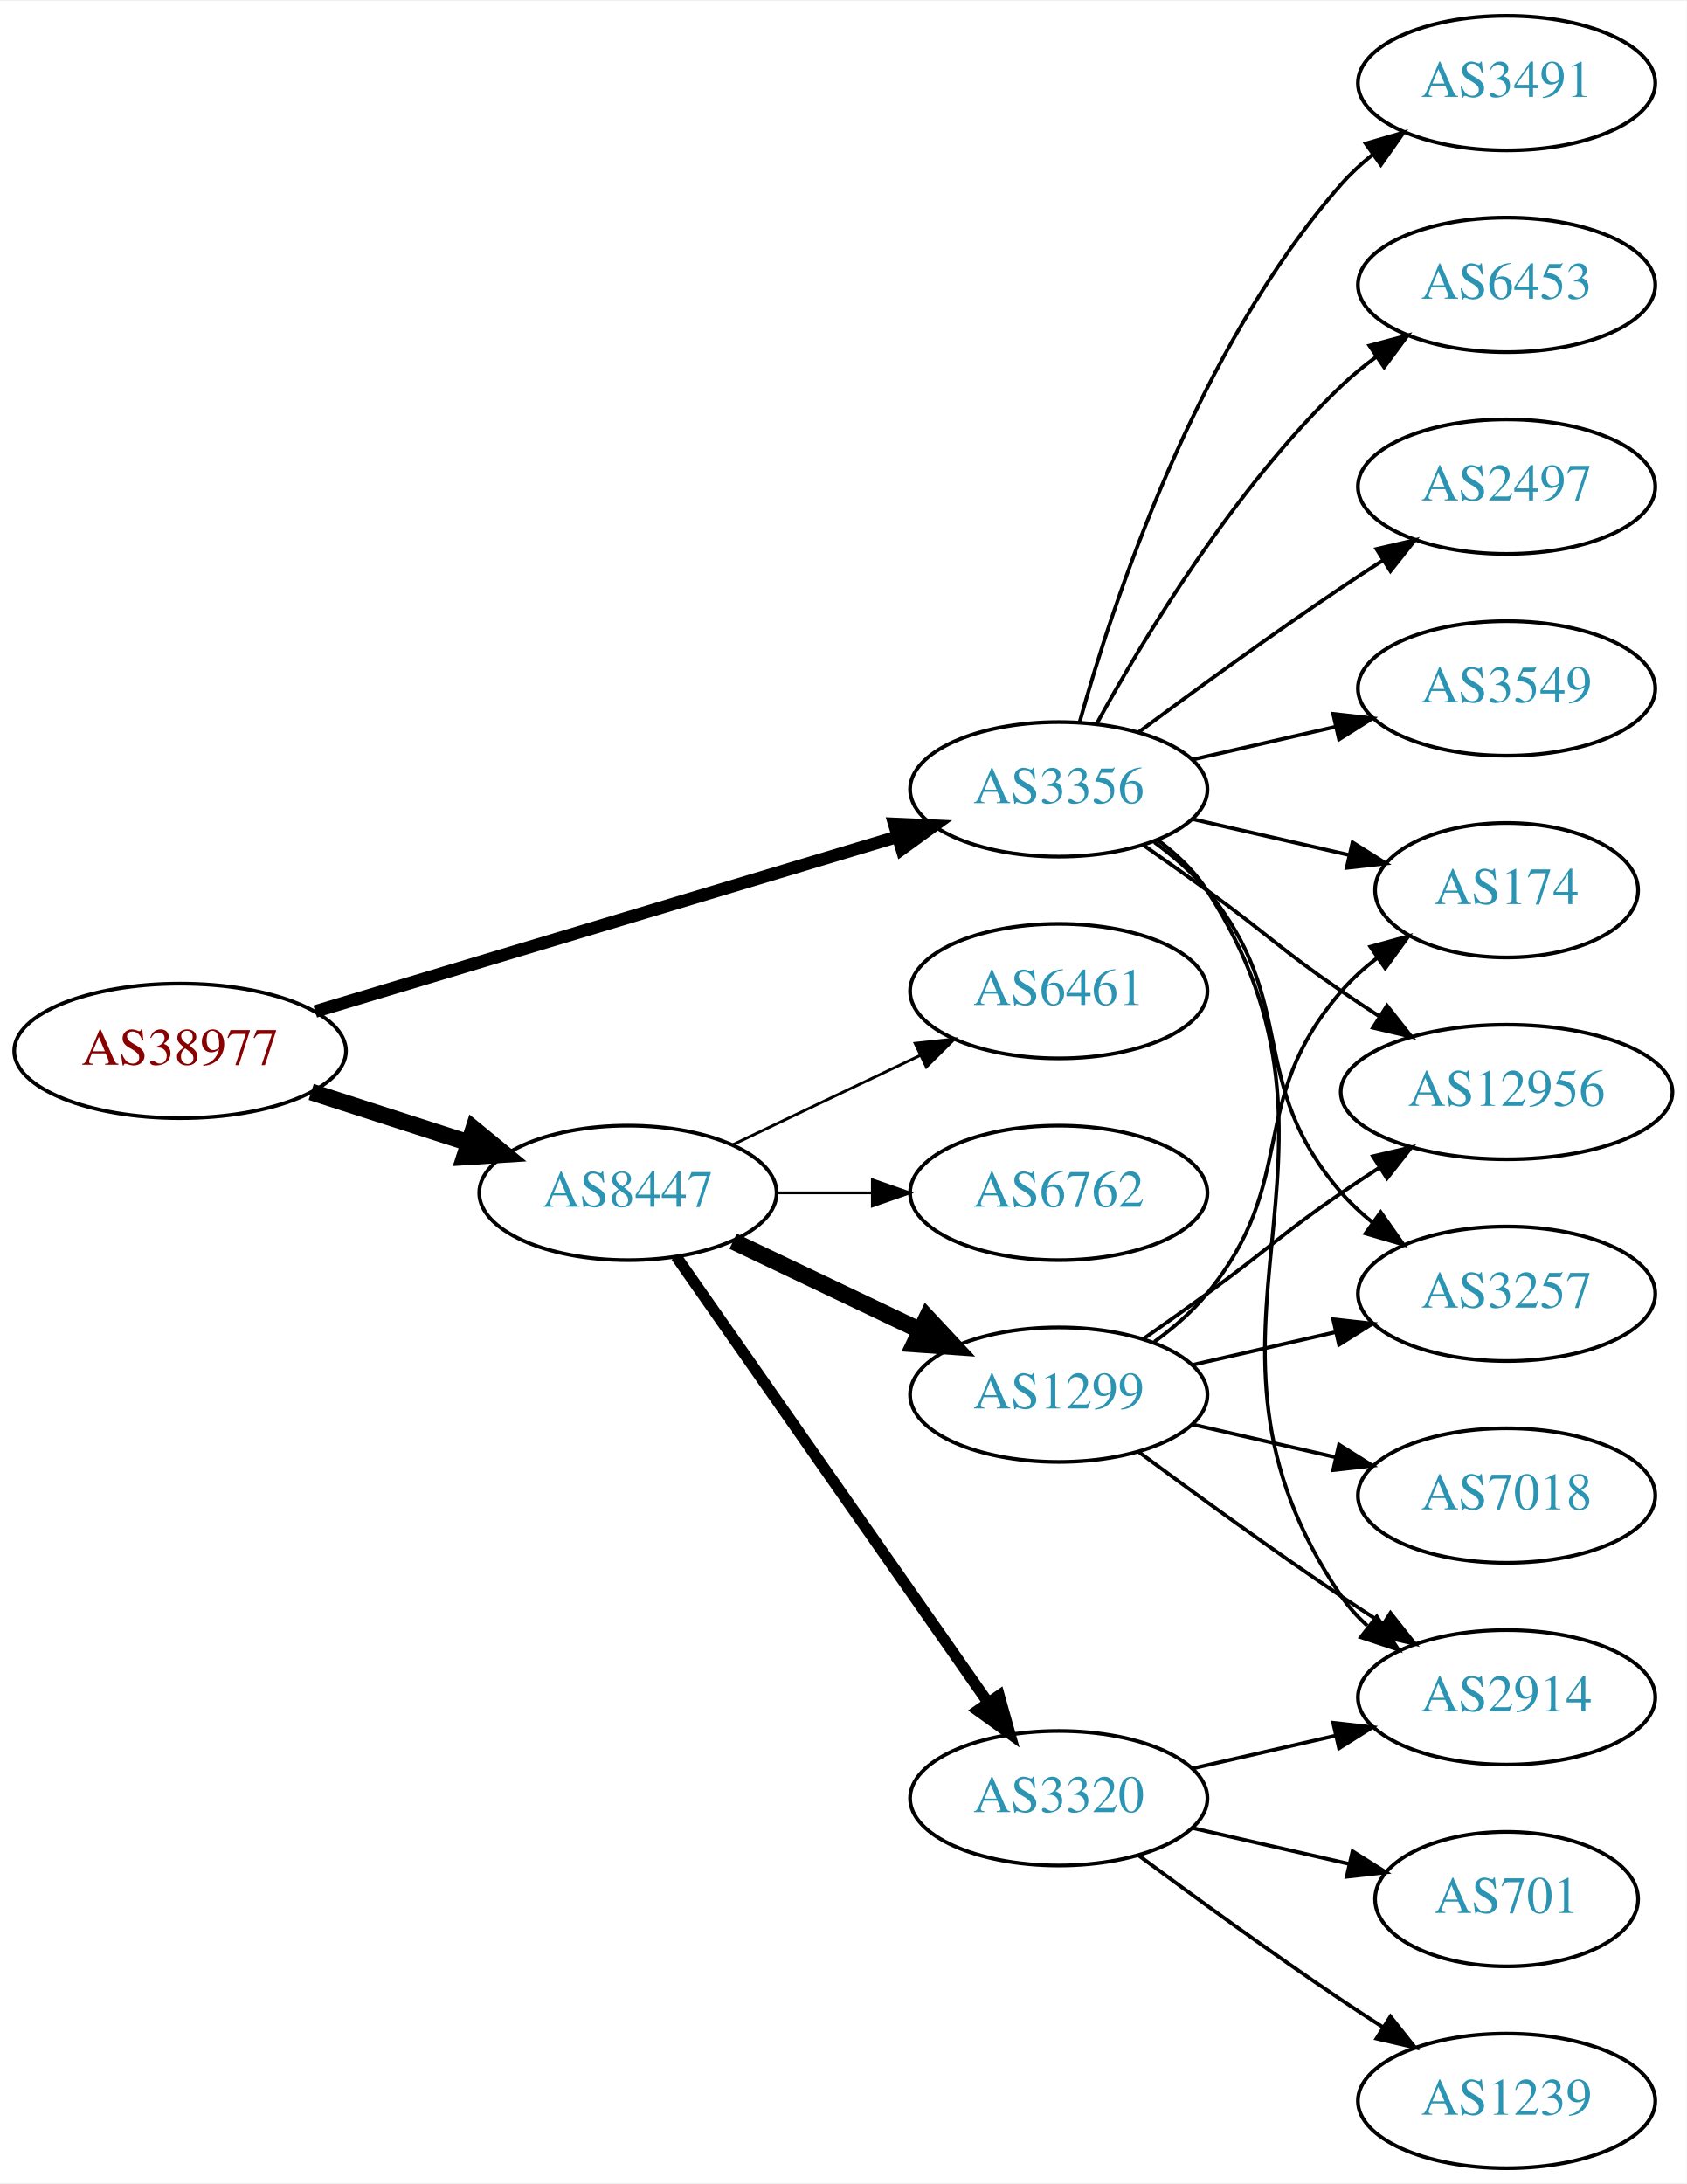
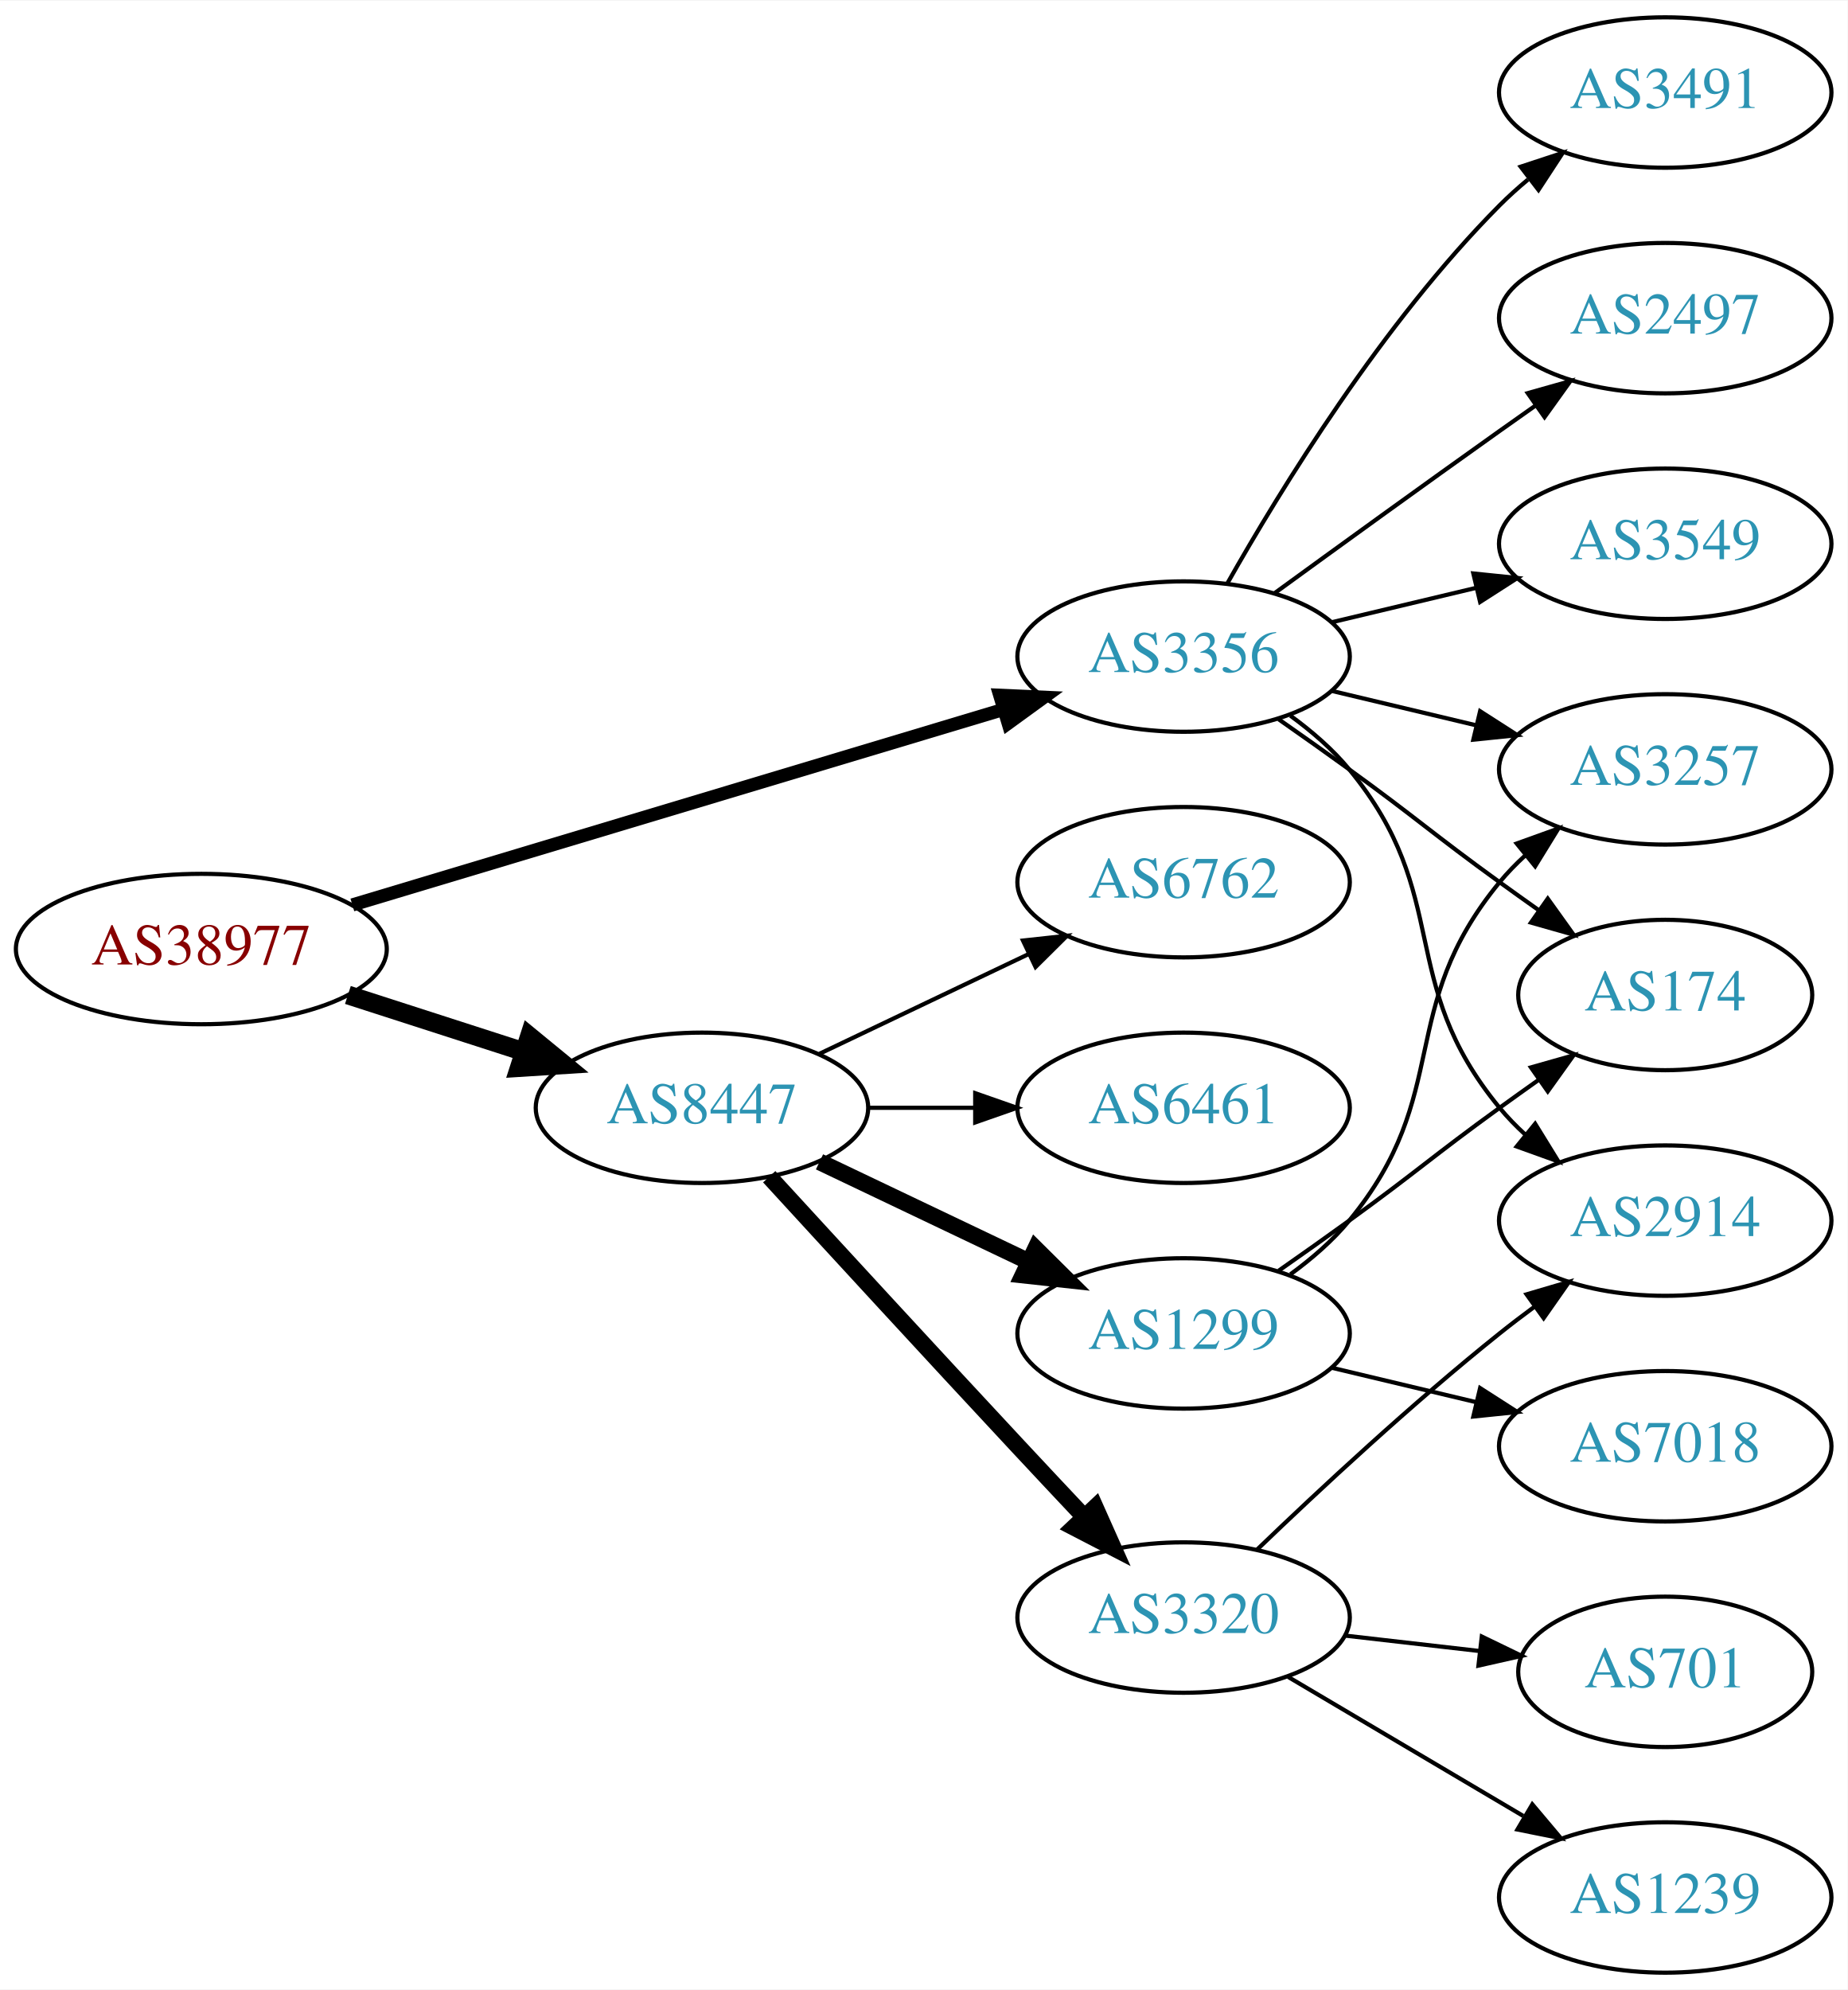
- <svg xmlns="http://www.w3.org/2000/svg" xmlns:xlink="http://www.w3.org/1999/xlink" width="451pt" height="584pt" viewBox="0.00 0.00 451.37 584.00">
-   <g id="graph0" class="graph" transform="scale(1 1) rotate(0) translate(4 580)">
-     <polygon fill="white" stroke="none" points="-4,4 -4,-580 447.37,-580 447.37,4 -4,4" />
+ <svg xmlns="http://www.w3.org/2000/svg" xmlns:xlink="http://www.w3.org/1999/xlink" width="442pt" height="476pt" viewBox="0.00 0.00 442.27 476.00">
+   <g id="graph0" class="graph" transform="scale(1 1) rotate(0) translate(4 472)">
+     <polygon fill="white" stroke="none" points="-4,4 -4,-472 438.271,-472 438.271,4 -4,4" />
    <g id="node1" class="node">
      <g id="a_node1">
        <a xlink:href="/asn/38977" xlink:title="AS38977 ~ Silhouette International Schmied AG [AT]">
-           <ellipse fill="#ffffff" stroke="black" cx="44.196" cy="-299" rx="44.393" ry="18" />
-           <text text-anchor="middle" x="44.196" y="-295.3" font-family="Times,serif" font-size="14.00" fill="#880000">AS38977</text>
+           <ellipse fill="#ffffff" stroke="black" cx="44.196" cy="-245" rx="44.393" ry="18" />
+           <text text-anchor="middle" x="44.196" y="-241.3" font-family="Times,serif" font-size="14.00" fill="#880000">AS38977</text>
        </a>
      </g>
    </g>
    <g id="node2" class="node">
      <g id="a_node2">
        <a xlink:href="/asn/3356" xlink:title="AS3356 ~ Level 3 Parent, LLC [US]">
-           <ellipse fill="#ffffff" stroke="black" cx="279.332" cy="-369" rx="39.794" ry="18" />
-           <text text-anchor="middle" x="279.332" y="-365.3" font-family="Times,serif" font-size="14.00" fill="#2c94b3">AS3356</text>
+           <ellipse fill="#ffffff" stroke="black" cx="279.332" cy="-315" rx="39.794" ry="18" />
+           <text text-anchor="middle" x="279.332" y="-311.3" font-family="Times,serif" font-size="14.00" fill="#2c94b3">AS3356</text>
        </a>
      </g>
    </g>
    <g id="edge1" class="edge">
-       <path fill="none" stroke="black" stroke-width="3.375" d="M80.351,-309.555C122.097,-322.09 191.667,-342.979 236.241,-356.362" />
-       <polygon fill="black" stroke="black" stroke-width="3.375" points="235.318,-359.739 245.902,-359.263 237.331,-353.035 235.318,-359.739" />
+       <path fill="none" stroke="black" stroke-width="3.15" d="M80.351,-255.555C122.097,-268.09 191.667,-288.979 236.241,-302.362" />
+       <polygon fill="black" stroke="black" stroke-width="3.15" points="235.318,-305.739 245.902,-305.263 237.331,-299.035 235.318,-305.739" />
    </g>
    <g id="node3" class="node">
      <g id="a_node3">
        <a xlink:href="/asn/8447" xlink:title="AS8447 ~ A1 Telekom Austria AG [AT]">
-           <ellipse fill="#ffffff" stroke="black" cx="164.039" cy="-261" rx="39.794" ry="18" />
-           <text text-anchor="middle" x="164.039" y="-257.3" font-family="Times,serif" font-size="14.00" fill="#2c94b3">AS8447</text>
+           <ellipse fill="#ffffff" stroke="black" cx="164.039" cy="-207" rx="39.794" ry="18" />
+           <text text-anchor="middle" x="164.039" y="-203.3" font-family="Times,serif" font-size="14.00" fill="#2c94b3">AS8447</text>
        </a>
      </g>
    </g>
    <g id="edge2" class="edge">
-       <path fill="none" stroke="black" stroke-width="4.5" d="M79.281,-288.009C92.409,-283.776 107.55,-278.893 121.318,-274.454" />
-       <polygon fill="black" stroke="black" stroke-width="4.5" points="122.743,-278.131 131.052,-271.315 120.326,-270.636 122.743,-278.131" />
+       <path fill="none" stroke="black" stroke-width="4.5" d="M79.281,-234.009C92.409,-229.776 107.55,-224.893 121.318,-220.454" />
+       <polygon fill="black" stroke="black" stroke-width="4.5" points="122.743,-224.131 131.052,-217.315 120.326,-216.636 122.743,-224.131" />
    </g>
    <g id="node4" class="node">
      <g id="a_node4">
-         <a xlink:href="/asn/3257" xlink:title="AS3257 ~ GTT [DE]">
-           <ellipse fill="#ffffff" stroke="black" cx="399.174" cy="-234" rx="39.794" ry="18" />
-           <text text-anchor="middle" x="399.174" y="-230.3" font-family="Times,serif" font-size="14.00" fill="#2c94b3">AS3257</text>
+         <a xlink:href="/asn/3491" xlink:title="AS3491 ~ PCCW Global, Inc. [US]">
+           <ellipse fill="#ffffff" stroke="black" cx="394.625" cy="-450" rx="39.794" ry="18" />
+           <text text-anchor="middle" x="394.625" y="-446.3" font-family="Times,serif" font-size="14.00" fill="#2c94b3">AS3491</text>
        </a>
      </g>
    </g>
    <g id="edge3" class="edge">
-       <path fill="none" stroke="black" d="M304.912,-354.844C310.007,-351.128 315.02,-346.799 318.978,-342 344.043,-311.606 329.144,-290.742 354.978,-261 357.443,-258.162 360.28,-255.523 363.297,-253.094" />
-       <polygon fill="black" stroke="black" points="365.484,-255.833 371.575,-247.164 361.408,-250.142 365.484,-255.833" />
+       <path fill="none" stroke="black" d="M289.791,-332.49C302.573,-355.096 327.005,-394.886 354.978,-423 357.089,-425.121 359.385,-427.188 361.77,-429.171" />
+       <polygon fill="black" stroke="black" points="360.023,-432.242 370.086,-435.556 364.286,-426.69 360.023,-432.242" />
    </g>
    <g id="node5" class="node">
      <g id="a_node5">
-         <a xlink:href="/asn/174" xlink:title="AS174 ~ Cogent Communications [US]">
-           <ellipse fill="#ffffff" stroke="black" cx="399.174" cy="-342" rx="35.194" ry="18" />
-           <text text-anchor="middle" x="399.174" y="-338.3" font-family="Times,serif" font-size="14.00" fill="#2c94b3">AS174</text>
+         <a xlink:href="/asn/2497" xlink:title="AS2497 ~ Internet Initiative Japan Inc. [JP]">
+           <ellipse fill="#ffffff" stroke="black" cx="394.625" cy="-396" rx="39.794" ry="18" />
+           <text text-anchor="middle" x="394.625" y="-392.3" font-family="Times,serif" font-size="14.00" fill="#2c94b3">AS2497</text>
        </a>
      </g>
    </g>
    <g id="edge4" class="edge">
-       <path fill="none" stroke="black" d="M315.051,-361.045C328.143,-358.045 343.166,-354.604 356.806,-351.478" />
-       <polygon fill="black" stroke="black" points="357.948,-354.807 366.914,-349.162 356.384,-347.984 357.948,-354.807" />
+       <path fill="none" stroke="black" d="M301.18,-330.222C316.114,-341.091 336.727,-356.025 354.978,-369 357.799,-371.005 360.742,-373.085 363.69,-375.159" />
+       <polygon fill="black" stroke="black" points="361.717,-378.05 371.914,-380.926 365.736,-372.319 361.717,-378.05" />
    </g>
    <g id="node6" class="node">
      <g id="a_node6">
-         <a xlink:href="/asn/6453" xlink:title="AS6453 ~ TATA COMMUNICATIONS (AMERICA) INC [US]">
-           <ellipse fill="#ffffff" stroke="black" cx="399.174" cy="-504" rx="39.794" ry="18" />
-           <text text-anchor="middle" x="399.174" y="-500.3" font-family="Times,serif" font-size="14.00" fill="#2c94b3">AS6453</text>
+         <a xlink:href="/asn/3257" xlink:title="AS3257 ~ GTT [DE]">
+           <ellipse fill="#ffffff" stroke="black" cx="394.625" cy="-288" rx="39.794" ry="18" />
+           <text text-anchor="middle" x="394.625" y="-284.3" font-family="Times,serif" font-size="14.00" fill="#2c94b3">AS3257</text>
        </a>
      </g>
    </g>
    <g id="edge5" class="edge">
-       <path fill="none" stroke="black" d="M289.573,-386.713C302.118,-409.561 326.295,-449.611 354.978,-477 357.846,-479.739 361.035,-482.347 364.344,-484.785" />
-       <polygon fill="black" stroke="black" points="362.468,-487.742 372.704,-490.477 366.407,-481.956 362.468,-487.742" />
+       <path fill="none" stroke="black" d="M314.939,-306.752C325.81,-304.162 337.964,-301.265 349.407,-298.538" />
+       <polygon fill="black" stroke="black" points="350.313,-301.92 359.229,-296.197 348.69,-295.111 350.313,-301.92" />
    </g>
    <g id="node7" class="node">
      <g id="a_node7">
-         <a xlink:href="/asn/2914" xlink:title="AS2914 ~ NTT America, Inc. [US]">
-           <ellipse fill="#ffffff" stroke="black" cx="399.174" cy="-126" rx="39.794" ry="18" />
-           <text text-anchor="middle" x="399.174" y="-122.3" font-family="Times,serif" font-size="14.00" fill="#2c94b3">AS2914</text>
+         <a xlink:href="/asn/174" xlink:title="AS174 ~ Cogent Communications [US]">
+           <ellipse fill="#ffffff" stroke="black" cx="394.625" cy="-234" rx="35.194" ry="18" />
+           <text text-anchor="middle" x="394.625" y="-230.3" font-family="Times,serif" font-size="14.00" fill="#2c94b3">AS174</text>
        </a>
      </g>
    </g>
    <g id="edge6" class="edge">
-       <path fill="none" stroke="black" d="M305.768,-355.47C310.818,-351.722 315.597,-347.221 318.978,-342 365.453,-270.222 306.682,-223.566 354.978,-153 356.926,-150.154 359.283,-147.548 361.879,-145.176" />
-       <polygon fill="black" stroke="black" points="364.431,-147.628 370.215,-138.751 360.158,-142.083 364.431,-147.628" />
+       <path fill="none" stroke="black" d="M302.089,-299.991C307.623,-296.121 313.542,-291.936 318.978,-288 335.178,-276.271 338.778,-272.729 354.978,-261 358.007,-258.807 361.186,-256.537 364.364,-254.287" />
+       <polygon fill="black" stroke="black" points="366.506,-257.059 372.675,-248.445 362.481,-251.333 366.506,-257.059" />
    </g>
    <g id="node8" class="node">
      <g id="a_node8">
-         <a xlink:href="/asn/2497" xlink:title="AS2497 ~ Internet Initiative Japan Inc. [JP]">
-           <ellipse fill="#ffffff" stroke="black" cx="399.174" cy="-450" rx="39.794" ry="18" />
-           <text text-anchor="middle" x="399.174" y="-446.3" font-family="Times,serif" font-size="14.00" fill="#2c94b3">AS2497</text>
+         <a xlink:href="/asn/2914" xlink:title="AS2914 ~ NTT America, Inc. [US]">
+           <ellipse fill="#ffffff" stroke="black" cx="394.625" cy="-180" rx="39.794" ry="18" />
+           <text text-anchor="middle" x="394.625" y="-176.3" font-family="Times,serif" font-size="14.00" fill="#2c94b3">AS2914</text>
        </a>
      </g>
    </g>
    <g id="edge7" class="edge">
-       <path fill="none" stroke="black" d="M300.662,-384.277C315.524,-395.304 336.269,-410.407 354.978,-423 358.527,-425.389 362.277,-427.839 366.026,-430.242" />
-       <polygon fill="black" stroke="black" points="364.352,-433.325 374.674,-435.712 368.094,-427.409 364.352,-433.325" />
+       <path fill="none" stroke="black" d="M304.912,-300.844C310.007,-297.128 315.02,-292.799 318.978,-288 344.043,-257.606 329.913,-237.394 354.978,-207 356.833,-204.75 358.92,-202.604 361.139,-200.576" />
+       <polygon fill="black" stroke="black" points="363.488,-203.177 369.044,-194.156 359.075,-197.744 363.488,-203.177" />
    </g>
    <g id="node9" class="node">
      <g id="a_node9">
-         <a xlink:href="/asn/12956" xlink:title="AS12956 ~ TELXIUS [ES]">
-           <ellipse fill="#ffffff" stroke="black" cx="399.174" cy="-288" rx="44.393" ry="18" />
-           <text text-anchor="middle" x="399.174" y="-284.3" font-family="Times,serif" font-size="14.00" fill="#2c94b3">AS12956</text>
+         <a xlink:href="/asn/3549" xlink:title="AS3549 ~ Level 3 Parent, LLC [US]">
+           <ellipse fill="#ffffff" stroke="black" cx="394.625" cy="-342" rx="39.794" ry="18" />
+           <text text-anchor="middle" x="394.625" y="-338.3" font-family="Times,serif" font-size="14.00" fill="#2c94b3">AS3549</text>
        </a>
      </g>
    </g>
    <g id="edge8" class="edge">
-       <path fill="none" stroke="black" d="M302.089,-353.991C307.623,-350.121 313.542,-345.936 318.978,-342 335.178,-330.271 338.483,-326.311 354.978,-315 358.249,-312.757 361.699,-310.472 365.166,-308.227" />
-       <polygon fill="black" stroke="black" points="367.167,-311.102 373.724,-302.78 363.408,-305.197 367.167,-311.102" />
+       <path fill="none" stroke="black" d="M314.939,-323.248C325.81,-325.838 337.964,-328.735 349.407,-331.462" />
+       <polygon fill="black" stroke="black" points="348.69,-334.889 359.229,-333.803 350.313,-328.08 348.69,-334.889" />
    </g>
    <g id="node10" class="node">
      <g id="a_node10">
-         <a xlink:href="/asn/3549" xlink:title="AS3549 ~ Level 3 Parent, LLC [US]">
-           <ellipse fill="#ffffff" stroke="black" cx="399.174" cy="-396" rx="39.794" ry="18" />
-           <text text-anchor="middle" x="399.174" y="-392.3" font-family="Times,serif" font-size="14.00" fill="#2c94b3">AS3549</text>
+         <a xlink:href="/asn/3320" xlink:title="AS3320 ~ DTAG [DE]">
+           <ellipse fill="#ffffff" stroke="black" cx="279.332" cy="-85" rx="39.794" ry="18" />
+           <text text-anchor="middle" x="279.332" y="-81.3" font-family="Times,serif" font-size="14.00" fill="#2c94b3">AS3320</text>
        </a>
      </g>
    </g>
    <g id="edge9" class="edge">
-       <path fill="none" stroke="black" d="M315.051,-376.955C327.051,-379.704 340.672,-382.825 353.364,-385.733" />
-       <polygon fill="black" stroke="black" points="352.767,-389.187 363.296,-388.009 354.33,-382.364 352.767,-389.187" />
+       <path fill="none" stroke="black" stroke-width="4" d="M180.139,-190.506C195.179,-174.102 218.954,-148.243 239.685,-126 244.82,-120.49 250.363,-114.586 255.603,-109.022" />
+       <polygon fill="black" stroke="black" stroke-width="4" points="258.179,-111.392 262.494,-101.716 253.087,-106.589 258.179,-111.392" />
    </g>
    <g id="node11" class="node">
      <g id="a_node11">
-         <a xlink:href="/asn/3491" xlink:title="AS3491 ~ PCCW Global, Inc. [US]">
-           <ellipse fill="#ffffff" stroke="black" cx="399.174" cy="-558" rx="39.794" ry="18" />
-           <text text-anchor="middle" x="399.174" y="-554.3" font-family="Times,serif" font-size="14.00" fill="#2c94b3">AS3491</text>
-         </a>
-       </g>
-     </g>
-     <g id="edge10" class="edge">
-       <path fill="none" stroke="black" d="M284.904,-386.946C293.81,-418.995 316.094,-486.842 354.978,-531 357.462,-533.821 360.312,-536.449 363.337,-538.871" />
-       <polygon fill="black" stroke="black" points="361.455,-541.828 371.627,-544.791 365.523,-536.131 361.455,-541.828" />
-     </g>
-     <g id="node12" class="node">
-       <g id="a_node12">
        <a xlink:href="/asn/6762" xlink:title="AS6762 ~ TELECOM ITALIA SPARKLE S.p.A. [IT]">
          <ellipse fill="#ffffff" stroke="black" cx="279.332" cy="-261" rx="39.794" ry="18" />
          <text text-anchor="middle" x="279.332" y="-257.3" font-family="Times,serif" font-size="14.00" fill="#2c94b3">AS6762</text>
        </a>
      </g>
    </g>
+     <g id="edge10" class="edge">
+       <path fill="none" stroke="black" d="M192.175,-219.934C207.169,-227.081 225.99,-236.052 242.213,-243.785" />
+       <polygon fill="black" stroke="black" points="240.884,-247.028 251.417,-248.171 243.895,-240.709 240.884,-247.028" />
+     </g>
+     <g id="node12" class="node">
+       <g id="a_node12">
+         <a xlink:href="/asn/1299" xlink:title="AS1299 ~ Telia Carrier [EU]">
+           <ellipse fill="#ffffff" stroke="black" cx="279.332" cy="-153" rx="39.794" ry="18" />
+           <text text-anchor="middle" x="279.332" y="-149.3" font-family="Times,serif" font-size="14.00" fill="#2c94b3">AS1299</text>
+         </a>
+       </g>
+     </g>
    <g id="edge11" class="edge">
-       <path fill="none" stroke="black" stroke-width="0.75" d="M203.711,-261C211.914,-261 220.678,-261 229.21,-261" />
-       <polygon fill="black" stroke="black" stroke-width="0.75" points="229.449,-264.5 239.449,-261 229.449,-257.5 229.449,-264.5" />
+       <path fill="none" stroke="black" stroke-width="4" d="M192.175,-194.066C207.169,-186.919 225.99,-177.948 242.213,-170.215" />
+       <polygon fill="black" stroke="black" stroke-width="4" points="243.895,-173.291 251.417,-165.829 240.884,-166.972 243.895,-173.291" />
    </g>
    <g id="node13" class="node">
      <g id="a_node13">
-         <a xlink:href="/asn/1299" xlink:title="AS1299 ~ Telia Carrier [EU]">
+         <a xlink:href="/asn/6461" xlink:title="AS6461 ~ Zayo Bandwidth [US]">
          <ellipse fill="#ffffff" stroke="black" cx="279.332" cy="-207" rx="39.794" ry="18" />
-           <text text-anchor="middle" x="279.332" y="-203.3" font-family="Times,serif" font-size="14.00" fill="#2c94b3">AS1299</text>
+           <text text-anchor="middle" x="279.332" y="-203.3" font-family="Times,serif" font-size="14.00" fill="#2c94b3">AS6461</text>
        </a>
      </g>
    </g>
    <g id="edge12" class="edge">
-       <path fill="none" stroke="black" stroke-width="4.5" d="M192.175,-248.066C207.169,-240.919 225.99,-231.948 242.213,-224.215" />
-       <polygon fill="black" stroke="black" stroke-width="4.5" points="244.084,-227.686 251.417,-219.829 240.695,-220.577 244.084,-227.686" />
+       <path fill="none" stroke="black" d="M203.711,-207C211.914,-207 220.678,-207 229.21,-207" />
+       <polygon fill="black" stroke="black" points="229.449,-210.5 239.449,-207 229.449,-203.5 229.449,-210.5" />
+     </g>
+     <g id="edge13" class="edge">
+       <path fill="none" stroke="black" d="M296.975,-101.312C311.751,-115.51 334.164,-136.363 354.978,-153 357.681,-155.161 360.546,-157.344 363.444,-159.484" />
+       <polygon fill="black" stroke="black" points="361.436,-162.35 371.599,-165.344 365.521,-156.666 361.436,-162.35" />
    </g>
    <g id="node14" class="node">
      <g id="a_node14">
-         <a xlink:href="/asn/3320" xlink:title="AS3320 ~ DTAG [DE]">
-           <ellipse fill="#ffffff" stroke="black" cx="279.332" cy="-99" rx="39.794" ry="18" />
-           <text text-anchor="middle" x="279.332" y="-95.3" font-family="Times,serif" font-size="14.00" fill="#2c94b3">AS3320</text>
-         </a>
-       </g>
-     </g>
-     <g id="edge13" class="edge">
-       <path fill="none" stroke="black" stroke-width="3" d="M176.949,-243.969C196.871,-215.483 237.06,-158.015 260.41,-124.626" />
-       <polygon fill="black" stroke="black" stroke-width="3" points="263.377,-126.491 266.24,-116.29 257.641,-122.479 263.377,-126.491" />
+         <a xlink:href="/asn/701" xlink:title="AS701 ~ UUNET [US]">
+           <ellipse fill="#ffffff" stroke="black" cx="394.625" cy="-72" rx="35.194" ry="18" />
+           <text text-anchor="middle" x="394.625" y="-68.3" font-family="Times,serif" font-size="14.00" fill="#2c94b3">AS701</text>
+         </a>
+       </g>
+     </g>
+     <g id="edge14" class="edge">
+       <path fill="none" stroke="black" d="M318.057,-80.671C328.291,-79.497 339.457,-78.216 349.988,-77.007" />
+       <polygon fill="black" stroke="black" points="350.715,-80.447 360.25,-75.83 349.917,-73.493 350.715,-80.447" />
    </g>
    <g id="node15" class="node">
      <g id="a_node15">
-         <a xlink:href="/asn/6461" xlink:title="AS6461 ~ Zayo Bandwidth [US]">
-           <ellipse fill="#ffffff" stroke="black" cx="279.332" cy="-315" rx="39.794" ry="18" />
-           <text text-anchor="middle" x="279.332" y="-311.3" font-family="Times,serif" font-size="14.00" fill="#2c94b3">AS6461</text>
-         </a>
-       </g>
-     </g>
-     <g id="edge14" class="edge">
-       <path fill="none" stroke="black" stroke-width="0.75" d="M192.175,-273.934C207.169,-281.081 225.99,-290.052 242.213,-297.785" />
-       <polygon fill="black" stroke="black" stroke-width="0.75" points="240.884,-301.028 251.417,-302.171 243.895,-294.709 240.884,-301.028" />
+         <a xlink:href="/asn/1239" xlink:title="AS1239 ~ Sprint [US]">
+           <ellipse fill="#ffffff" stroke="black" cx="394.625" cy="-18" rx="39.794" ry="18" />
+           <text text-anchor="middle" x="394.625" y="-14.3" font-family="Times,serif" font-size="14.00" fill="#2c94b3">AS1239</text>
+         </a>
+       </g>
+     </g>
+     <g id="edge15" class="edge">
+       <path fill="none" stroke="black" d="M304.358,-70.791C320.73,-61.109 342.618,-48.165 360.622,-37.518" />
+       <polygon fill="black" stroke="black" points="362.807,-40.291 369.633,-32.188 359.244,-34.266 362.807,-40.291" />
    </g>
    <g id="edge16" class="edge">
-       <path fill="none" stroke="black" d="M315.051,-214.955C327.051,-217.704 340.672,-220.825 353.364,-223.733" />
-       <polygon fill="black" stroke="black" points="352.767,-227.187 363.296,-226.009 354.33,-220.364 352.767,-227.187" />
-     </g>
-     <g id="edge15" class="edge">
-       <path fill="none" stroke="black" d="M304.912,-221.156C310.007,-224.872 315.02,-229.201 318.978,-234 344.043,-264.394 329.144,-285.258 354.978,-315 357.784,-318.23 361.071,-321.203 364.559,-323.902" />
-       <polygon fill="black" stroke="black" points="362.71,-326.879 372.925,-329.69 366.693,-321.122 362.71,-326.879" />
-     </g>
-     <g id="edge18" class="edge">
-       <path fill="none" stroke="black" d="M300.662,-191.723C315.524,-180.696 336.269,-165.593 354.978,-153 358.527,-150.611 362.277,-148.161 366.026,-145.758" />
-       <polygon fill="black" stroke="black" points="368.094,-148.591 374.674,-140.288 364.352,-142.675 368.094,-148.591" />
+       <path fill="none" stroke="black" d="M304.912,-167.156C310.007,-170.872 315.02,-175.201 318.978,-180 344.043,-210.394 329.913,-230.606 354.978,-261 356.833,-263.25 358.92,-265.396 361.139,-267.424" />
+       <polygon fill="black" stroke="black" points="359.075,-270.256 369.044,-273.844 363.488,-264.823 359.075,-270.256" />
    </g>
    <g id="edge17" class="edge">
-       <path fill="none" stroke="black" d="M302.089,-222.009C307.623,-225.879 313.542,-230.064 318.978,-234 335.178,-245.729 338.483,-249.689 354.978,-261 358.249,-263.243 361.699,-265.528 365.166,-267.773" />
-       <polygon fill="black" stroke="black" points="363.408,-270.803 373.724,-273.22 367.167,-264.898 363.408,-270.803" />
+       <path fill="none" stroke="black" d="M302.089,-168.009C307.623,-171.879 313.542,-176.064 318.978,-180 335.178,-191.729 338.778,-195.271 354.978,-207 358.007,-209.193 361.186,-211.463 364.364,-213.713" />
+       <polygon fill="black" stroke="black" points="362.481,-216.667 372.675,-219.555 366.506,-210.941 362.481,-216.667" />
    </g>
    <g id="node16" class="node">
      <g id="a_node16">
        <a xlink:href="/asn/7018" xlink:title="AS7018 ~ AT&amp;T Services, Inc. [US]">
-           <ellipse fill="#ffffff" stroke="black" cx="399.174" cy="-180" rx="39.794" ry="18" />
-           <text text-anchor="middle" x="399.174" y="-176.3" font-family="Times,serif" font-size="14.00" fill="#2c94b3">AS7018</text>
-         </a>
-       </g>
-     </g>
-     <g id="edge19" class="edge">
-       <path fill="none" stroke="black" d="M315.051,-199.045C327.051,-196.296 340.672,-193.175 353.364,-190.267" />
-       <polygon fill="black" stroke="black" points="354.33,-193.636 363.296,-187.991 352.767,-186.813 354.33,-193.636" />
-     </g>
-     <g id="edge20" class="edge">
-       <path fill="none" stroke="black" d="M315.051,-106.955C327.051,-109.704 340.672,-112.825 353.364,-115.733" />
-       <polygon fill="black" stroke="black" points="352.767,-119.187 363.296,-118.009 354.33,-112.364 352.767,-119.187" />
-     </g>
-     <g id="node17" class="node">
-       <g id="a_node17">
-         <a xlink:href="/asn/701" xlink:title="AS701 ~ UUNET [US]">
-           <ellipse fill="#ffffff" stroke="black" cx="399.174" cy="-72" rx="35.194" ry="18" />
-           <text text-anchor="middle" x="399.174" y="-68.3" font-family="Times,serif" font-size="14.00" fill="#2c94b3">AS701</text>
-         </a>
-       </g>
-     </g>
-     <g id="edge21" class="edge">
-       <path fill="none" stroke="black" d="M315.051,-91.045C328.143,-88.045 343.166,-84.603 356.806,-81.478" />
-       <polygon fill="black" stroke="black" points="357.948,-84.807 366.914,-79.162 356.384,-77.984 357.948,-84.807" />
-     </g>
-     <g id="node18" class="node">
-       <g id="a_node18">
-         <a xlink:href="/asn/1239" xlink:title="AS1239 ~ Sprint [US]">
-           <ellipse fill="#ffffff" stroke="black" cx="399.174" cy="-18" rx="39.794" ry="18" />
-           <text text-anchor="middle" x="399.174" y="-14.3" font-family="Times,serif" font-size="14.00" fill="#2c94b3">AS1239</text>
-         </a>
-       </g>
-     </g>
-     <g id="edge22" class="edge">
-       <path fill="none" stroke="black" d="M300.662,-83.723C315.524,-72.696 336.269,-57.593 354.978,-45 358.527,-42.611 362.277,-40.161 366.026,-37.758" />
-       <polygon fill="black" stroke="black" points="368.094,-40.591 374.674,-32.288 364.352,-34.675 368.094,-40.591" />
+           <ellipse fill="#ffffff" stroke="black" cx="394.625" cy="-126" rx="39.794" ry="18" />
+           <text text-anchor="middle" x="394.625" y="-122.3" font-family="Times,serif" font-size="14.00" fill="#2c94b3">AS7018</text>
+         </a>
+       </g>
+     </g>
+     <g id="edge18" class="edge">
+       <path fill="none" stroke="black" d="M314.939,-144.752C325.81,-142.162 337.964,-139.265 349.407,-136.538" />
+       <polygon fill="black" stroke="black" points="350.313,-139.92 359.229,-134.197 348.69,-133.111 350.313,-139.92" />
    </g>
  </g>
</svg>
